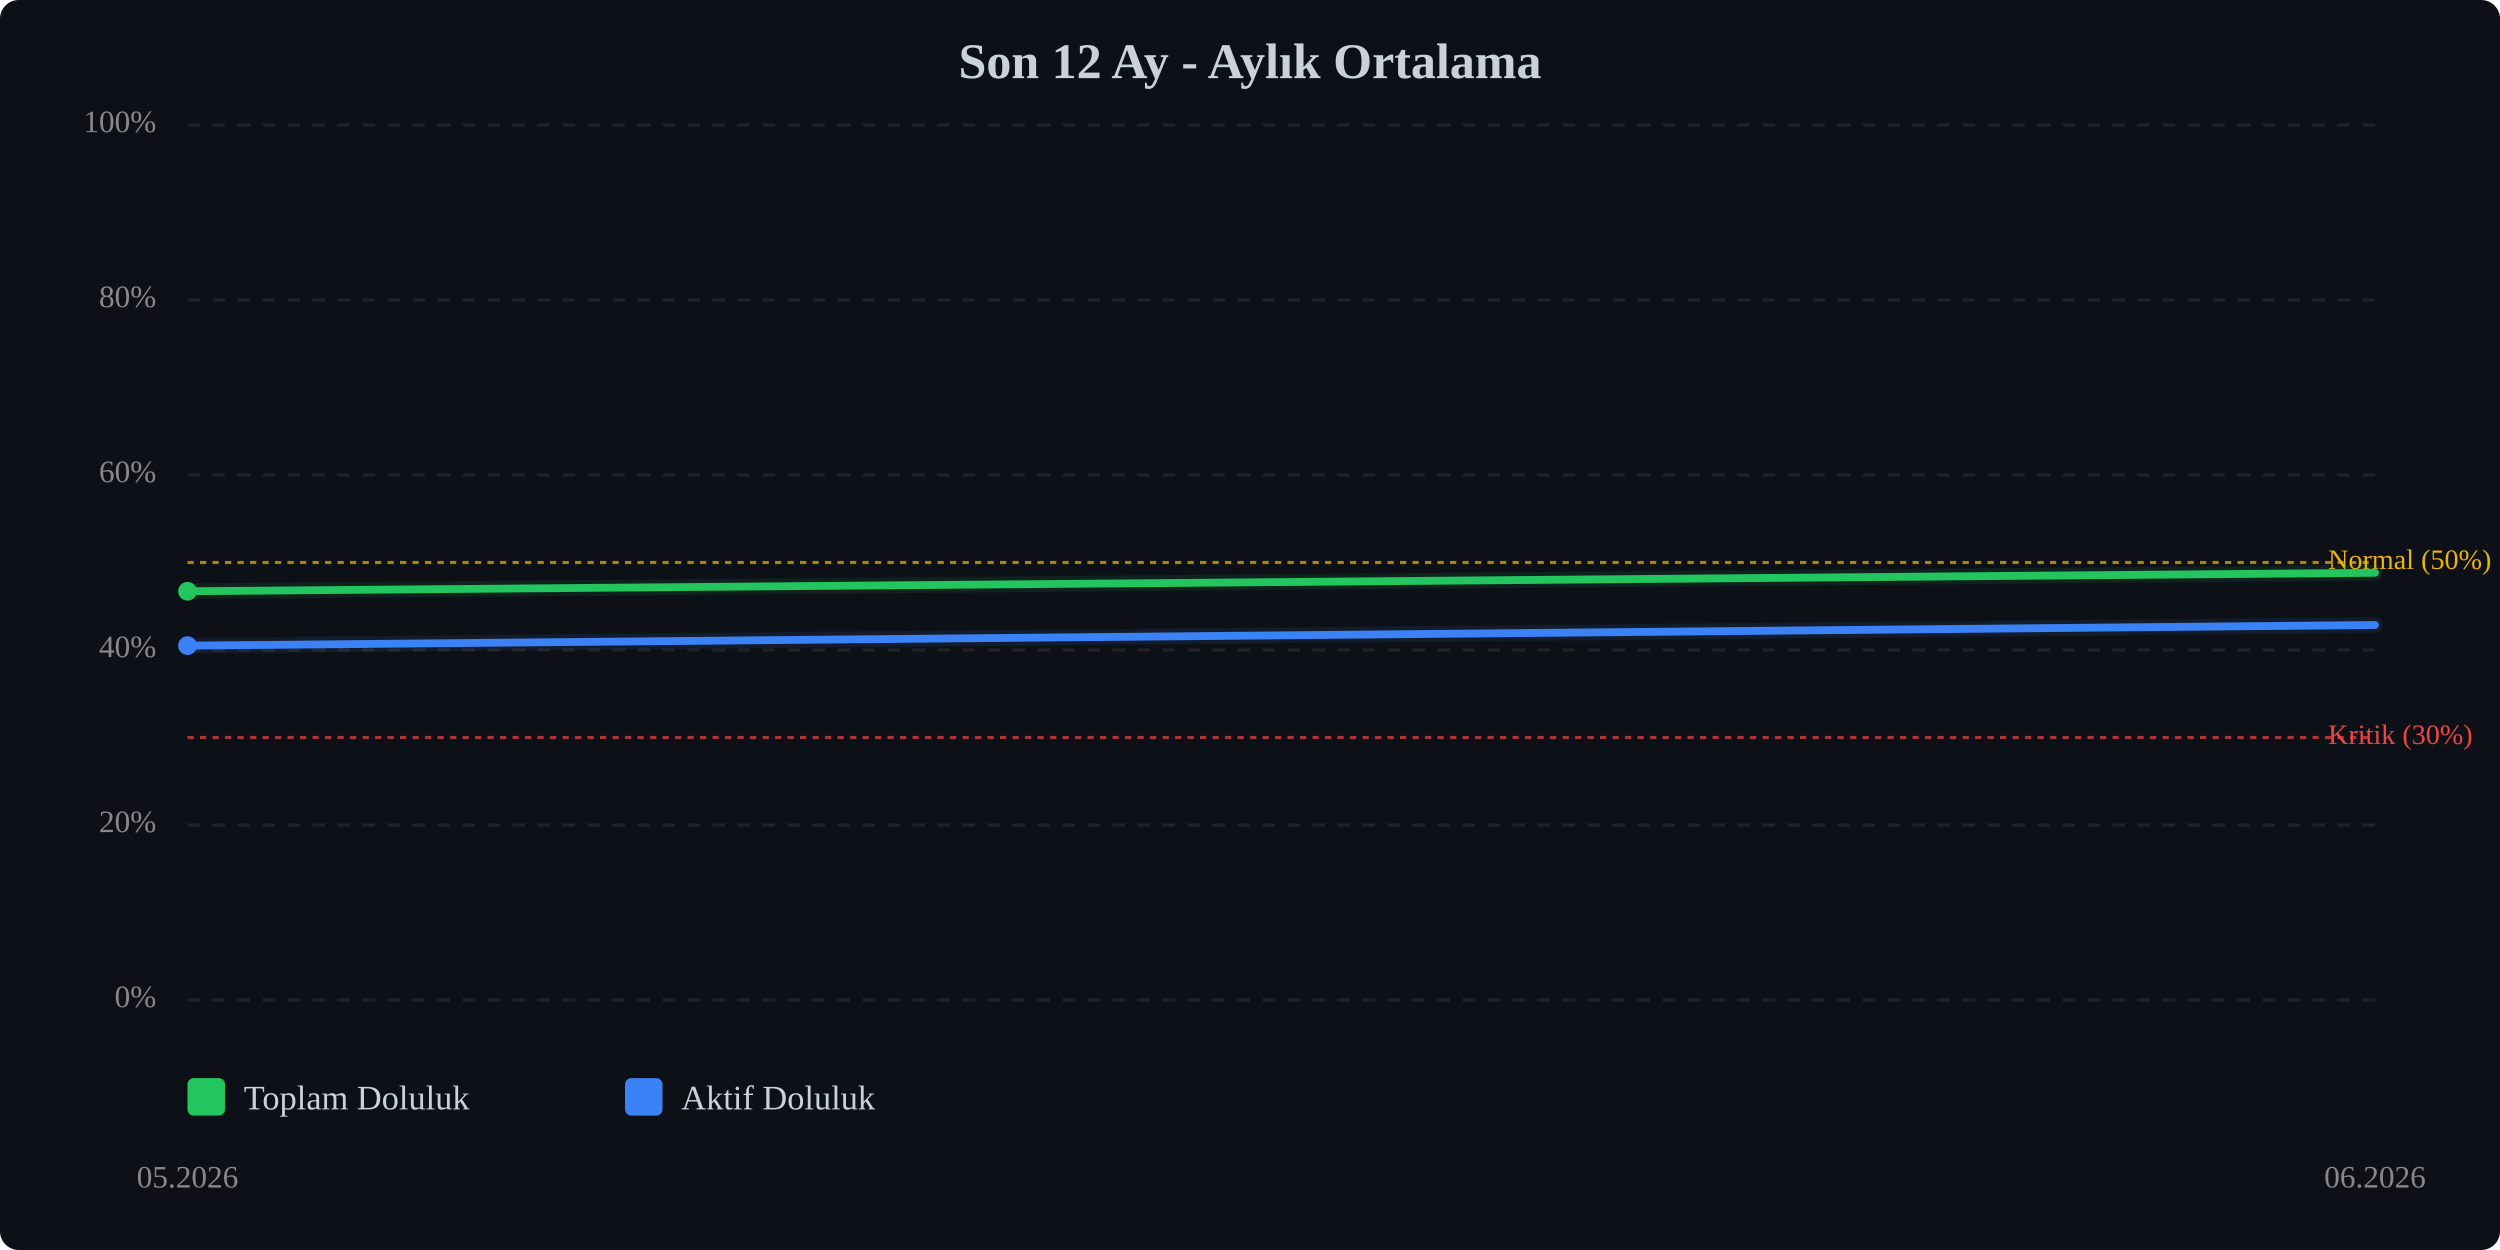
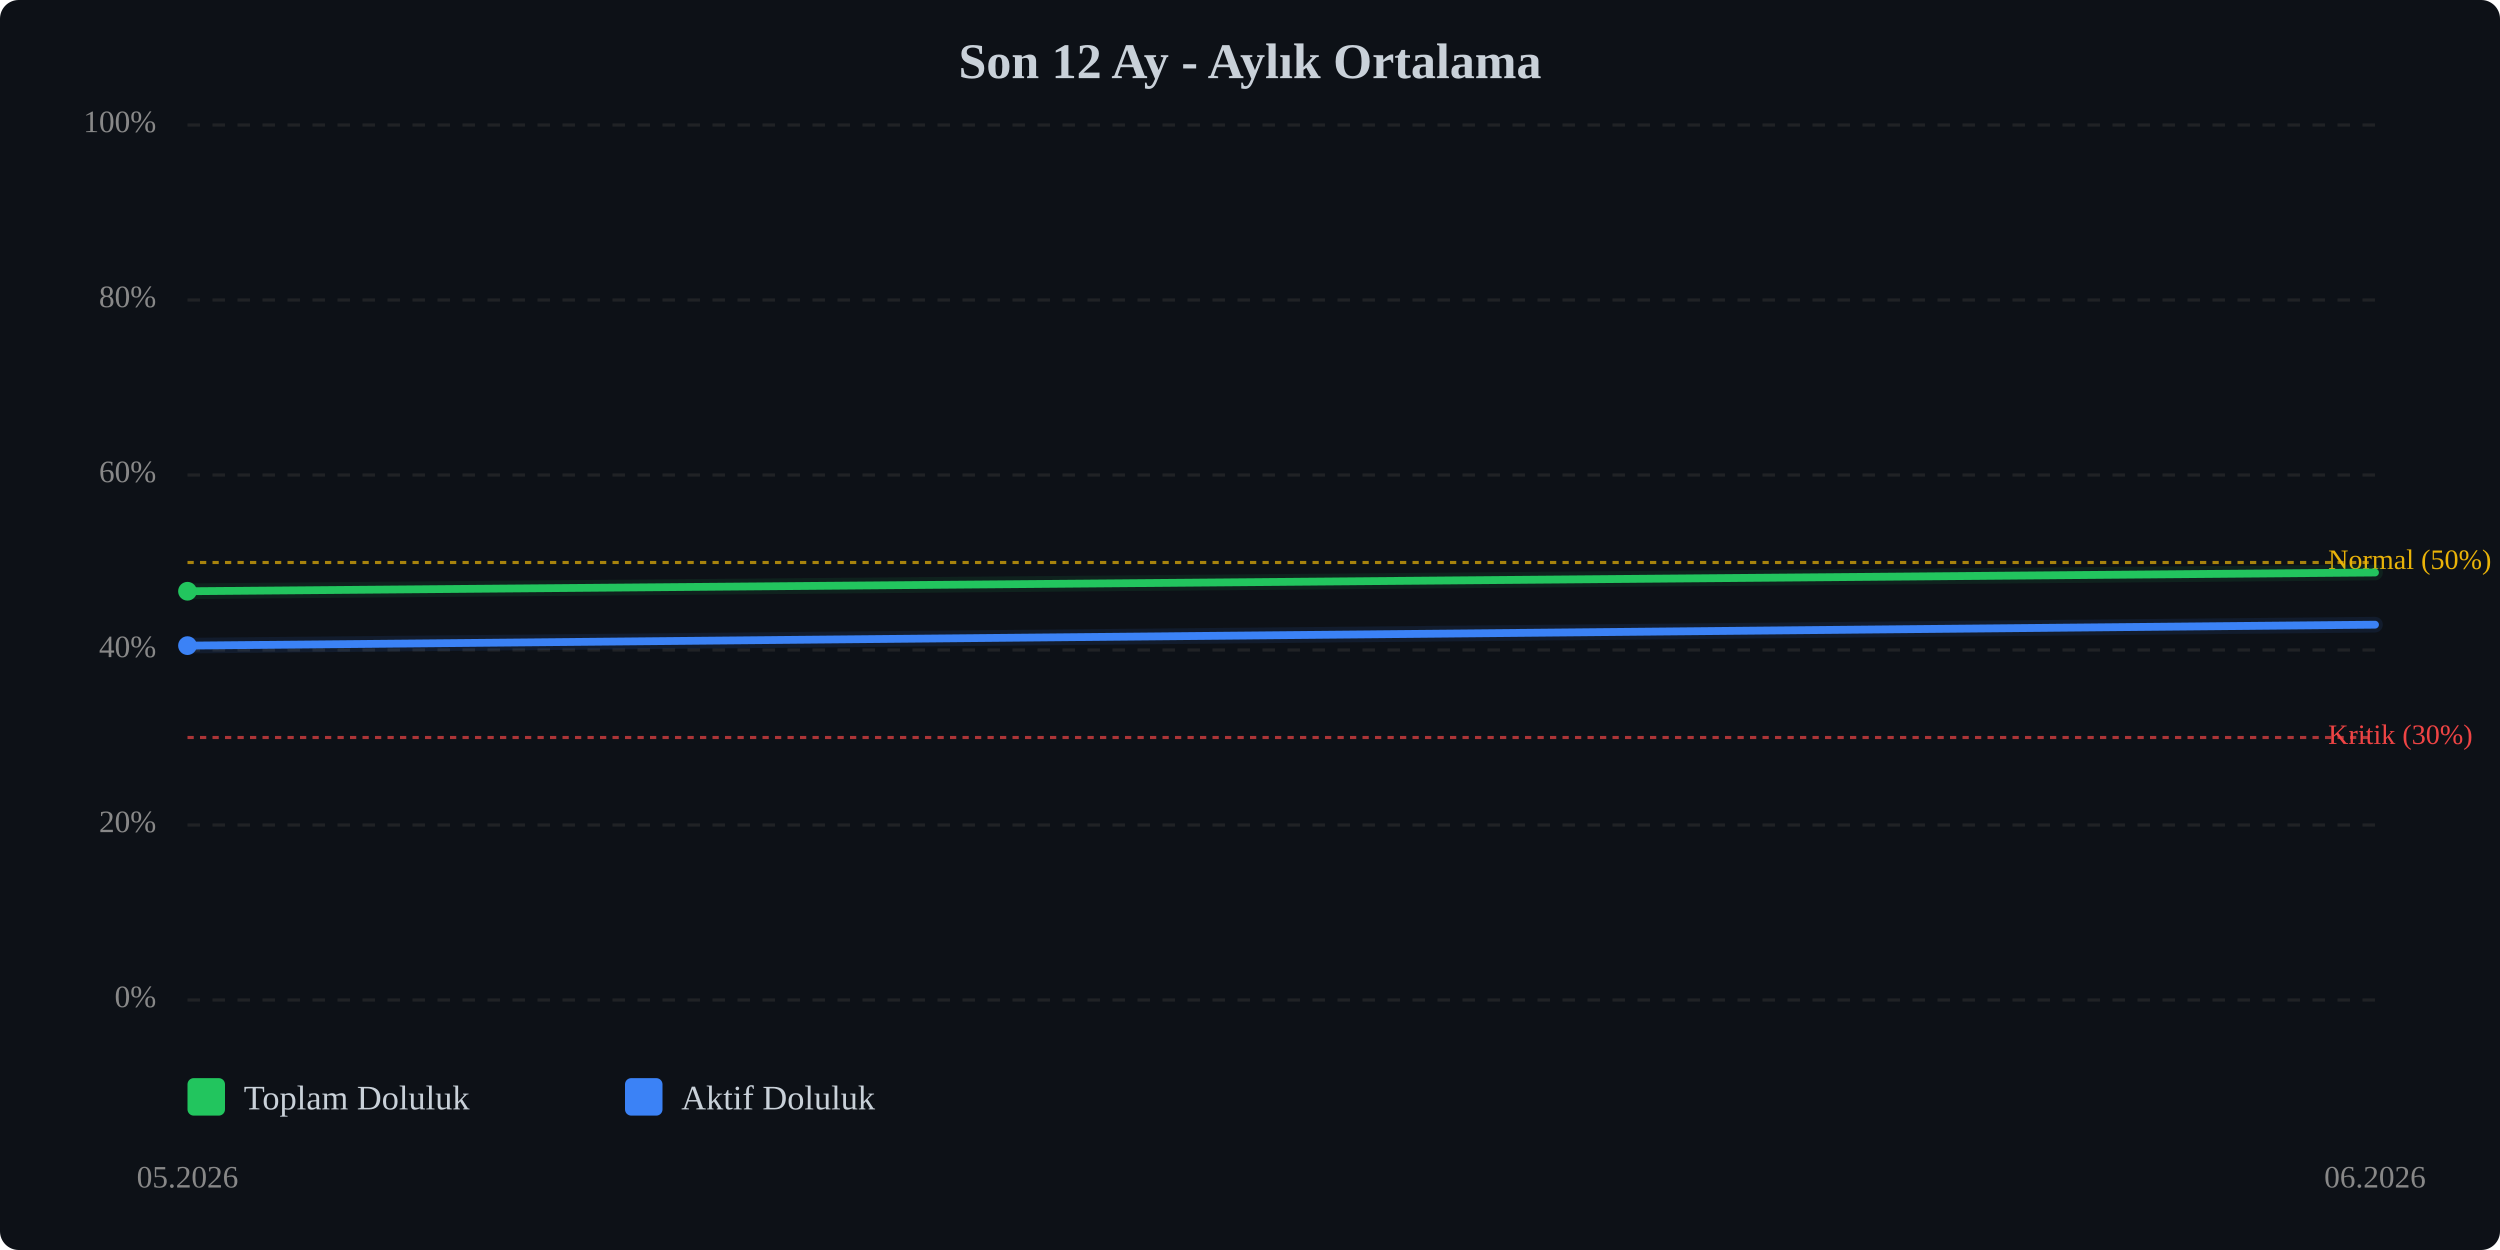
<svg xmlns="http://www.w3.org/2000/svg" viewBox="0 0 800 400" width="100%" style="max-width:800px;">
  <rect width="800" height="400" fill="#0d1117" rx="6" />
  <text x="400.0" y="25" text-anchor="middle" font-size="16" font-weight="bold" fill="#c9d1d9">Son 12 Ay - Aylık Ortalama</text>
  <line x1="60" y1="320.0" x2="760" y2="320.0" stroke="#333" stroke-width="1" stroke-dasharray="4,4" opacity="0.5" />
  <text x="50" y="320.0" text-anchor="end" dominant-baseline="middle" font-size="10" fill="#888">0%</text>
  <line x1="60" y1="264.0" x2="760" y2="264.0" stroke="#333" stroke-width="1" stroke-dasharray="4,4" opacity="0.5" />
  <text x="50" y="264.0" text-anchor="end" dominant-baseline="middle" font-size="10" fill="#888">20%</text>
  <line x1="60" y1="208.0" x2="760" y2="208.0" stroke="#333" stroke-width="1" stroke-dasharray="4,4" opacity="0.5" />
  <text x="50" y="208.0" text-anchor="end" dominant-baseline="middle" font-size="10" fill="#888">40%</text>
  <line x1="60" y1="152.0" x2="760" y2="152.0" stroke="#333" stroke-width="1" stroke-dasharray="4,4" opacity="0.5" />
  <text x="50" y="152.0" text-anchor="end" dominant-baseline="middle" font-size="10" fill="#888">60%</text>
  <line x1="60" y1="96.0" x2="760" y2="96.0" stroke="#333" stroke-width="1" stroke-dasharray="4,4" opacity="0.5" />
  <text x="50" y="96.0" text-anchor="end" dominant-baseline="middle" font-size="10" fill="#888">80%</text>
  <line x1="60" y1="40.0" x2="760" y2="40.0" stroke="#333" stroke-width="1" stroke-dasharray="4,4" opacity="0.5" />
  <text x="50" y="40.0" text-anchor="end" dominant-baseline="middle" font-size="10" fill="#888">100%</text>
  <line x1="60" y1="236.0" x2="760" y2="236.0" stroke="#ef4444" stroke-width="1" stroke-dasharray="2,2" opacity="0.7" />
  <text x="745" y="236.0" dominant-baseline="middle" font-size="9" fill="#ef4444">Kritik (30%)</text>
  <line x1="60" y1="180.0" x2="760" y2="180.0" stroke="#eab308" stroke-width="1" stroke-dasharray="2,2" opacity="0.7" />
  <text x="745" y="180.0" dominant-baseline="middle" font-size="9" fill="#eab308">Normal (50%)</text>
-   <polyline points="60.0,189.2 760.0,183.3" fill="none" stroke="#22c55e" stroke-width="2.5" stroke-linecap="round" stroke-linejoin="round" />
-   <polyline points="60.0,189.2 760.0,183.3" fill="none" stroke="#22c55e" stroke-width="5" opacity="0.1" stroke-linecap="round" stroke-linejoin="round" />
-   <polyline points="60.0,206.6 760.0,200.0" fill="none" stroke="#3b82f6" stroke-width="2.5" stroke-linecap="round" stroke-linejoin="round" />
-   <polyline points="60.0,206.6 760.0,200.0" fill="none" stroke="#3b82f6" stroke-width="5" opacity="0.1" stroke-linecap="round" stroke-linejoin="round" />
+   <polyline points="60.0,189.2 760.0,183.2" fill="none" stroke="#22c55e" stroke-width="2.5" stroke-linecap="round" stroke-linejoin="round" />
+   <polyline points="60.0,189.2 760.0,183.2" fill="none" stroke="#22c55e" stroke-width="5" opacity="0.1" stroke-linecap="round" stroke-linejoin="round" />
+   <polyline points="60.0,206.6 760.0,199.9" fill="none" stroke="#3b82f6" stroke-width="2.5" stroke-linecap="round" stroke-linejoin="round" />
+   <polyline points="60.0,206.6 760.0,199.9" fill="none" stroke="#3b82f6" stroke-width="5" opacity="0.1" stroke-linecap="round" stroke-linejoin="round" />
  <circle cx="60.0" cy="189.2" r="3" fill="#22c55e" />
  <circle cx="60.0" cy="206.6" r="3" fill="#3b82f6" />
  <text x="60.0" y="380" text-anchor="middle" font-size="10" fill="#888">05.2026</text>
  <text x="760.0" y="380" text-anchor="middle" font-size="10" fill="#888">06.2026</text>
  <g transform="translate(60, 345)">
    <rect x="0" y="0" width="12" height="12" fill="#22c55e" rx="2" />
    <text x="18" y="10" font-size="11" fill="#c9d1d9">Toplam Doluluk</text>
    <rect x="140" y="0" width="12" height="12" fill="#3b82f6" rx="2" />
    <text x="158" y="10" font-size="11" fill="#c9d1d9">Aktif Doluluk</text>
  </g>
</svg>
